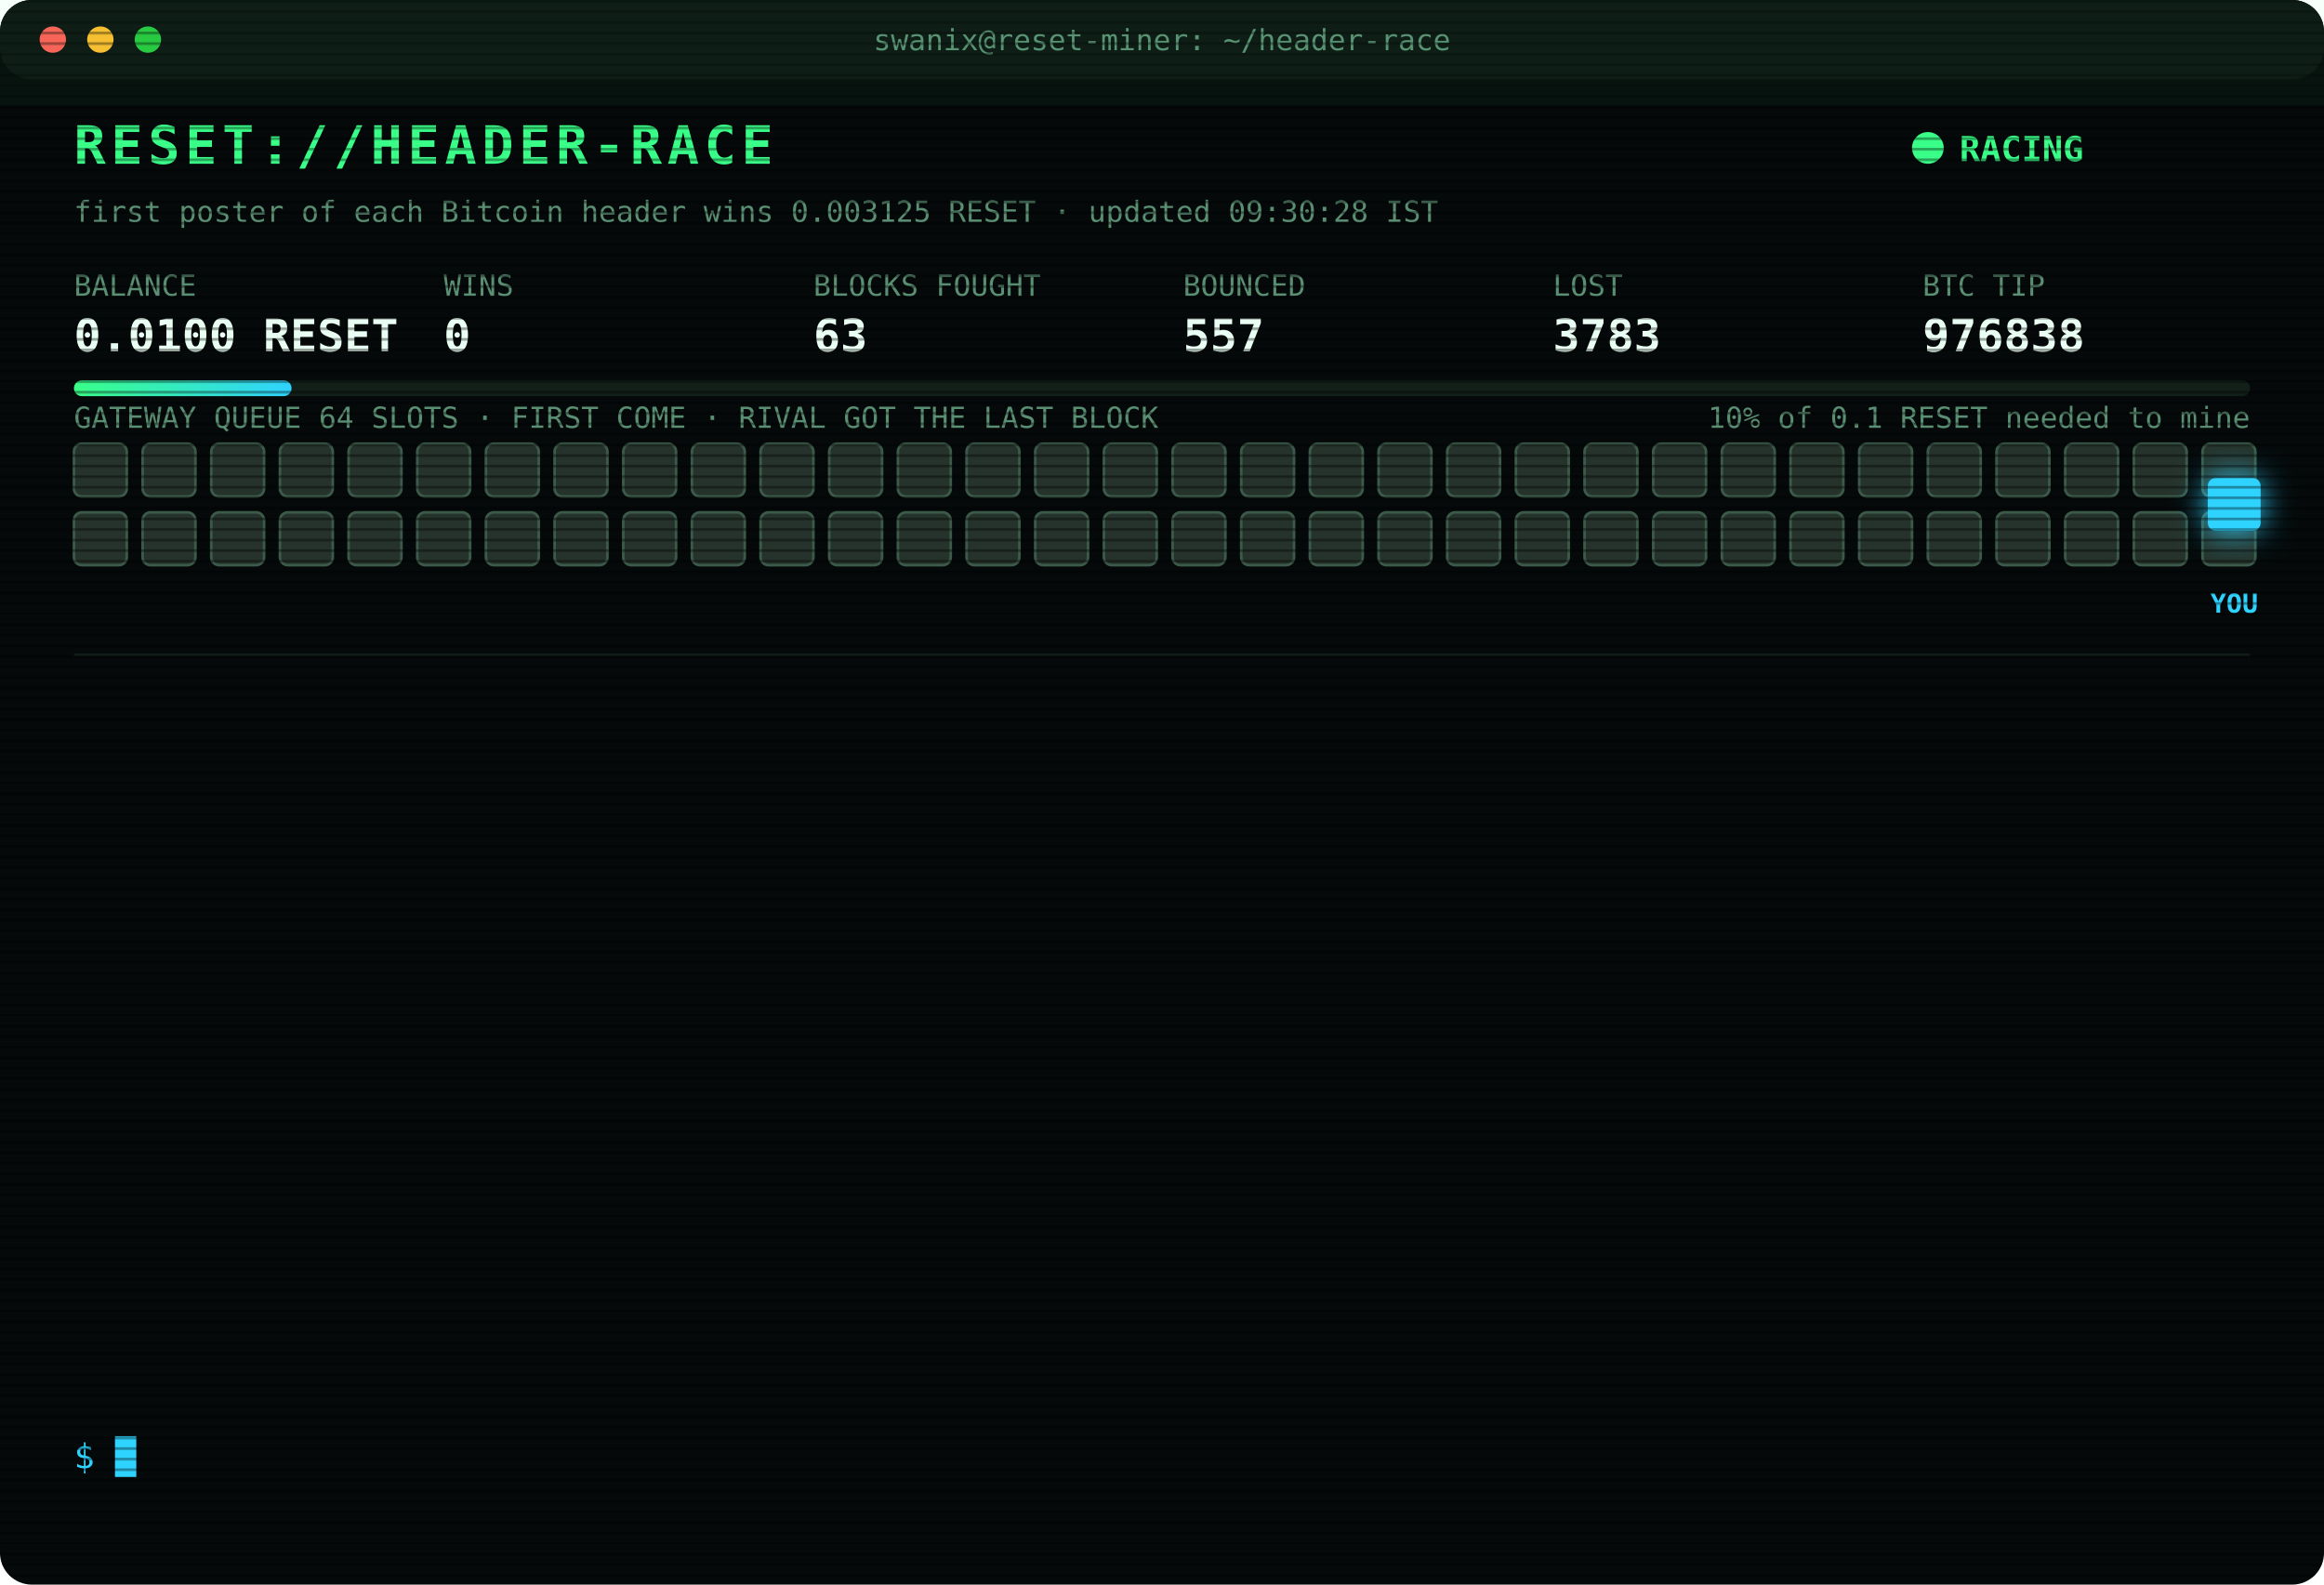
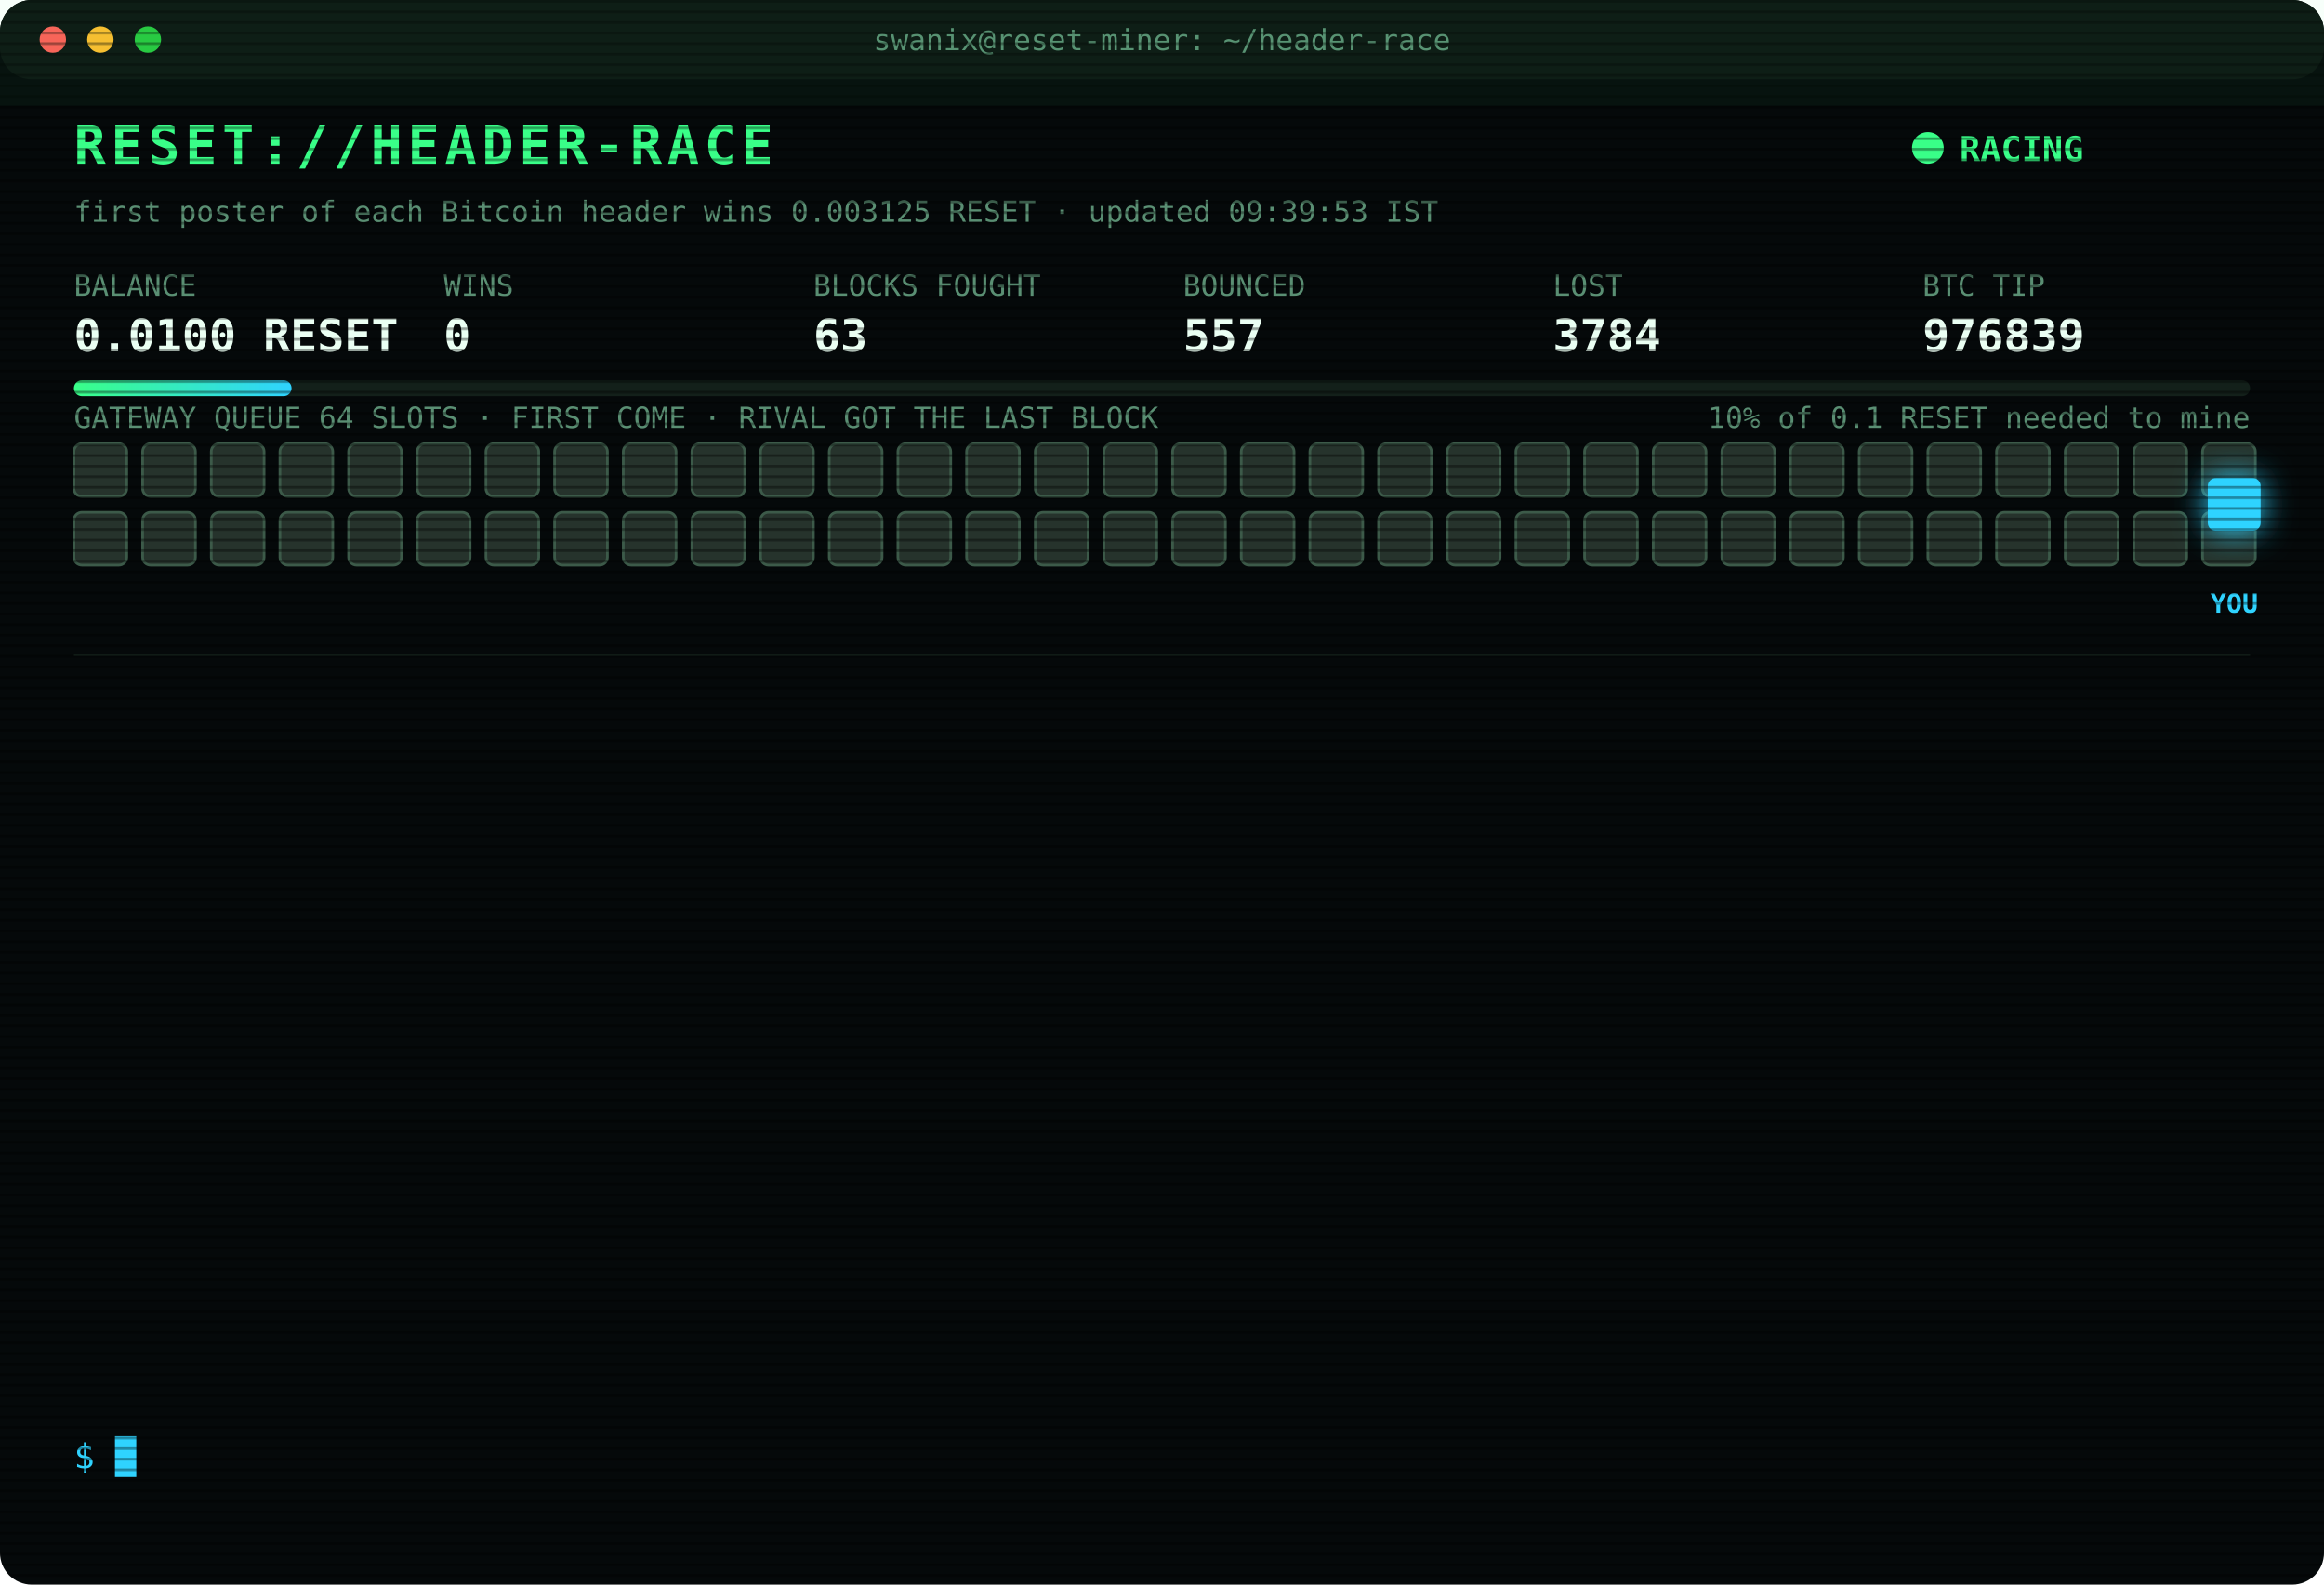
<svg xmlns="http://www.w3.org/2000/svg" width="880" height="600" viewBox="0 0 880 600" font-family="ui-monospace,SFMono-Regular,Menlo,Consolas,monospace">
  <style>
text{font-size:13px;fill:#7CFFB2}
.title{font-size:20px;font-weight:700;fill:#39FF88;letter-spacing:2px;animation:glitch 3s infinite steps(1)}
.sub{fill:#2fd3ff}.k{fill:#5a8f73;font-size:11px}.v{font-size:17px;font-weight:700;fill:#eafff3}
.ts{fill:#3f6b56}.boot{fill:#2fd3ff}.dim{fill:#5a8f73}.bad{fill:#ff4d6d}.warn{fill:#ffd23f}.mag{fill:#ff5cf0}.win{fill:#39FF88;font-weight:700}
.tag{font-size:10px;fill:#2fd3ff;font-weight:700}
.rival{fill:#26332c;stroke:#3c5a49;animation:jam 1.2s infinite alternate}
.idle{fill:#141c18;stroke:#22302a;animation:breathe 4s infinite}
.me{fill:#2fd3ff;filter:drop-shadow(0 0 6px #2fd3ff)}
.hover{animation:nudge 1.1s infinite ease-in-out}.bounce{animation:kick 1.4s infinite}
.ln{opacity:0;animation:in .4s forwards}
.cur{animation:blink 1s infinite steps(1)}
.scan{animation:scan 6s infinite linear}
.led{animation:blink 1.4s infinite}
@keyframes in{from{opacity:0;transform:translateX(-6px)}to{opacity:1;transform:none}}
@keyframes blink{50%{opacity:0}}
@keyframes jam{to{fill:#33463b}}
@keyframes breathe{50%{opacity:.4}}
@keyframes nudge{50%{transform:translateX(-10px)}}
@keyframes kick{0%,100%{transform:none}30%{transform:translateX(-14px)}55%{transform:translateX(10px) translateY(-6px)}}
@keyframes glitch{0%,92%{transform:none}93%{transform:translateX(2px);fill:#ff4d6d}95%{transform:translateX(-2px);fill:#2fd3ff}97%{transform:none}}
@keyframes scan{from{transform:translateY(-40px)}to{transform:translateY(600px)}}
</style>
  <defs>
    <pattern id="sl" width="4" height="4" patternUnits="userSpaceOnUse">
      <rect width="4" height="1" fill="#000" opacity=".35" />
    </pattern>
    <linearGradient id="bar">
      <stop offset="0" stop-color="#39FF88" />
      <stop offset="1" stop-color="#2fd3ff" />
    </linearGradient>
  </defs>
  <rect width="880" height="600" rx="12" fill="#05090a" />
  <rect width="880" height="30" rx="12" fill="#0d1512" />
  <circle cx="20" cy="15" r="5" fill="#ff5f57" />
  <circle cx="38" cy="15" r="5" fill="#febc2e" />
  <circle cx="56" cy="15" r="5" fill="#28c840" />
  <text x="440" y="19" text-anchor="middle" class="k">swanix@reset-miner: ~/header-race</text>
  <text x="28" y="62" class="title">RESET://HEADER-RACE</text>
  <circle class="led" cx="730" cy="56" r="6" fill="#39FF88" />
  <text x="742" y="61" class="win">RACING</text>
-   <text x="28" y="84" class="k">first poster of each Bitcoin header wins 0.003125 RESET · updated 09:30:28 IST</text>
+   <text x="28" y="84" class="k">first poster of each Bitcoin header wins 0.003125 RESET · updated 09:39:53 IST</text>
  <text x="28" y="112" class="k">BALANCE</text>
  <text x="28" y="133" class="v">0.0100 RESET</text>
  <text x="168" y="112" class="k">WINS</text>
  <text x="168" y="133" class="v">0</text>
  <text x="308" y="112" class="k">BLOCKS FOUGHT</text>
  <text x="308" y="133" class="v">63</text>
  <text x="448" y="112" class="k">BOUNCED</text>
  <text x="448" y="133" class="v">557</text>
  <text x="588" y="112" class="k">LOST</text>
-   <text x="588" y="133" class="v">3783</text>
+   <text x="588" y="133" class="v">3784</text>
  <text x="728" y="112" class="k">BTC TIP</text>
-   <text x="728" y="133" class="v">976838</text>
+   <text x="728" y="133" class="v">976839</text>
  <rect x="28" y="144" width="824" height="6" rx="3" fill="#13201a" />
  <rect x="28" y="144" width="82.4" height="6" rx="3" fill="url(#bar)" />
  <text x="852" y="162" text-anchor="end" class="k">10% of 0.1 RESET needed to mine</text>
  <text x="28" y="162" class="k">GATEWAY QUEUE 64 SLOTS · FIRST COME · RIVAL GOT THE LAST BLOCK</text>
  <rect class="rival" x="28" y="168" width="20" height="20" rx="3" style="animation-delay:0.00s" />
  <rect class="rival" x="54" y="168" width="20" height="20" rx="3" style="animation-delay:0.05s" />
  <rect class="rival" x="80" y="168" width="20" height="20" rx="3" style="animation-delay:0.10s" />
  <rect class="rival" x="106" y="168" width="20" height="20" rx="3" style="animation-delay:0.15s" />
  <rect class="rival" x="132" y="168" width="20" height="20" rx="3" style="animation-delay:0.20s" />
  <rect class="rival" x="158" y="168" width="20" height="20" rx="3" style="animation-delay:0.25s" />
  <rect class="rival" x="184" y="168" width="20" height="20" rx="3" style="animation-delay:0.30s" />
  <rect class="rival" x="210" y="168" width="20" height="20" rx="3" style="animation-delay:0.35s" />
  <rect class="rival" x="236" y="168" width="20" height="20" rx="3" style="animation-delay:0.40s" />
  <rect class="rival" x="262" y="168" width="20" height="20" rx="3" style="animation-delay:0.45s" />
  <rect class="rival" x="288" y="168" width="20" height="20" rx="3" style="animation-delay:0.50s" />
  <rect class="rival" x="314" y="168" width="20" height="20" rx="3" style="animation-delay:0.55s" />
  <rect class="rival" x="340" y="168" width="20" height="20" rx="3" style="animation-delay:0.60s" />
  <rect class="rival" x="366" y="168" width="20" height="20" rx="3" style="animation-delay:0.65s" />
  <rect class="rival" x="392" y="168" width="20" height="20" rx="3" style="animation-delay:0.70s" />
  <rect class="rival" x="418" y="168" width="20" height="20" rx="3" style="animation-delay:0.75s" />
  <rect class="rival" x="444" y="168" width="20" height="20" rx="3" style="animation-delay:0.80s" />
  <rect class="rival" x="470" y="168" width="20" height="20" rx="3" style="animation-delay:0.85s" />
  <rect class="rival" x="496" y="168" width="20" height="20" rx="3" style="animation-delay:0.90s" />
  <rect class="rival" x="522" y="168" width="20" height="20" rx="3" style="animation-delay:0.95s" />
  <rect class="rival" x="548" y="168" width="20" height="20" rx="3" style="animation-delay:1.00s" />
  <rect class="rival" x="574" y="168" width="20" height="20" rx="3" style="animation-delay:1.05s" />
  <rect class="rival" x="600" y="168" width="20" height="20" rx="3" style="animation-delay:1.10s" />
  <rect class="rival" x="626" y="168" width="20" height="20" rx="3" style="animation-delay:1.15s" />
  <rect class="rival" x="652" y="168" width="20" height="20" rx="3" style="animation-delay:1.20s" />
  <rect class="rival" x="678" y="168" width="20" height="20" rx="3" style="animation-delay:1.25s" />
  <rect class="rival" x="704" y="168" width="20" height="20" rx="3" style="animation-delay:1.30s" />
  <rect class="rival" x="730" y="168" width="20" height="20" rx="3" style="animation-delay:1.35s" />
  <rect class="rival" x="756" y="168" width="20" height="20" rx="3" style="animation-delay:1.40s" />
  <rect class="rival" x="782" y="168" width="20" height="20" rx="3" style="animation-delay:1.45s" />
  <rect class="rival" x="808" y="168" width="20" height="20" rx="3" style="animation-delay:1.50s" />
  <rect class="rival" x="834" y="168" width="20" height="20" rx="3" style="animation-delay:1.55s" />
  <rect class="rival" x="28" y="194" width="20" height="20" rx="3" style="animation-delay:1.60s" />
  <rect class="rival" x="54" y="194" width="20" height="20" rx="3" style="animation-delay:1.65s" />
  <rect class="rival" x="80" y="194" width="20" height="20" rx="3" style="animation-delay:1.70s" />
  <rect class="rival" x="106" y="194" width="20" height="20" rx="3" style="animation-delay:1.75s" />
  <rect class="rival" x="132" y="194" width="20" height="20" rx="3" style="animation-delay:1.80s" />
  <rect class="rival" x="158" y="194" width="20" height="20" rx="3" style="animation-delay:1.85s" />
  <rect class="rival" x="184" y="194" width="20" height="20" rx="3" style="animation-delay:1.90s" />
  <rect class="rival" x="210" y="194" width="20" height="20" rx="3" style="animation-delay:1.95s" />
  <rect class="rival" x="236" y="194" width="20" height="20" rx="3" style="animation-delay:2.00s" />
  <rect class="rival" x="262" y="194" width="20" height="20" rx="3" style="animation-delay:2.05s" />
  <rect class="rival" x="288" y="194" width="20" height="20" rx="3" style="animation-delay:2.10s" />
  <rect class="rival" x="314" y="194" width="20" height="20" rx="3" style="animation-delay:2.15s" />
  <rect class="rival" x="340" y="194" width="20" height="20" rx="3" style="animation-delay:2.20s" />
  <rect class="rival" x="366" y="194" width="20" height="20" rx="3" style="animation-delay:2.25s" />
  <rect class="rival" x="392" y="194" width="20" height="20" rx="3" style="animation-delay:2.30s" />
  <rect class="rival" x="418" y="194" width="20" height="20" rx="3" style="animation-delay:2.35s" />
  <rect class="rival" x="444" y="194" width="20" height="20" rx="3" style="animation-delay:2.40s" />
  <rect class="rival" x="470" y="194" width="20" height="20" rx="3" style="animation-delay:2.45s" />
  <rect class="rival" x="496" y="194" width="20" height="20" rx="3" style="animation-delay:2.50s" />
  <rect class="rival" x="522" y="194" width="20" height="20" rx="3" style="animation-delay:2.55s" />
  <rect class="rival" x="548" y="194" width="20" height="20" rx="3" style="animation-delay:2.60s" />
  <rect class="rival" x="574" y="194" width="20" height="20" rx="3" style="animation-delay:2.65s" />
  <rect class="rival" x="600" y="194" width="20" height="20" rx="3" style="animation-delay:2.70s" />
  <rect class="rival" x="626" y="194" width="20" height="20" rx="3" style="animation-delay:2.75s" />
  <rect class="rival" x="652" y="194" width="20" height="20" rx="3" style="animation-delay:2.80s" />
  <rect class="rival" x="678" y="194" width="20" height="20" rx="3" style="animation-delay:2.85s" />
  <rect class="rival" x="704" y="194" width="20" height="20" rx="3" style="animation-delay:2.90s" />
  <rect class="rival" x="730" y="194" width="20" height="20" rx="3" style="animation-delay:2.95s" />
  <rect class="rival" x="756" y="194" width="20" height="20" rx="3" style="animation-delay:3.00s" />
  <rect class="rival" x="782" y="194" width="20" height="20" rx="3" style="animation-delay:3.05s" />
  <rect class="rival" x="808" y="194" width="20" height="20" rx="3" style="animation-delay:3.10s" />
  <rect class="rival" x="834" y="194" width="20" height="20" rx="3" style="animation-delay:3.15s" />
  <g class="hover">
    <rect class="me" x="836" y="181" width="20" height="20" rx="3" />
    <text class="tag" x="846" y="232" text-anchor="middle">YOU</text>
  </g>
  <line x1="28" x2="852" y1="248" y2="248" stroke="#13201a" />
  <g class="ln" style="animation-delay:0.40s">
-     <text x="28" y="270" class="ts">08:05:48</text>
-     <text x="104" y="270" class="bad">[LOST] #976827 taken by a rival miner</text>
+     <text x="28" y="270" class="ts">08:10:17</text>
+     <text x="104" y="270" class="bad">[LOST] #976828 taken by a rival miner</text>
  </g>
  <g class="ln" style="animation-delay:0.65s">
-     <text x="28" y="292" class="ts">08:10:17</text>
-     <text x="104" y="292" class="bad">[LOST] #976828 taken by a rival miner</text>
+     <text x="28" y="292" class="ts">08:11:49</text>
+     <text x="104" y="292" class="warn">[QUEUE FULL] #976830 bounced 64/64 · retry 1.7s · 1667ms</text>
  </g>
  <g class="ln" style="animation-delay:0.90s">
    <text x="28" y="314" class="ts">08:11:49</text>
-     <text x="104" y="314" class="warn">[QUEUE FULL] #976830 bounced 64/64 · retry 1.7s · 1667ms</text>
+     <text x="104" y="314" class="bad">[LOST] #976829 taken by a rival miner</text>
  </g>
  <g class="ln" style="animation-delay:1.15s">
-     <text x="28" y="336" class="ts">08:11:49</text>
-     <text x="104" y="336" class="bad">[LOST] #976829 taken by a rival miner</text>
+     <text x="28" y="336" class="ts">08:12:23</text>
+     <text x="104" y="336" class="bad">[LOST] #976830 taken by a rival miner</text>
  </g>
  <g class="ln" style="animation-delay:1.40s">
-     <text x="28" y="358" class="ts">08:12:23</text>
-     <text x="104" y="358" class="bad">[LOST] #976830 taken by a rival miner</text>
+     <text x="28" y="358" class="ts">08:25:52</text>
+     <text x="104" y="358" class="bad">[LOST] #976831 taken by a rival miner</text>
  </g>
  <g class="ln" style="animation-delay:1.65s">
-     <text x="28" y="380" class="ts">08:25:52</text>
-     <text x="104" y="380" class="bad">[LOST] #976831 taken by a rival miner</text>
+     <text x="28" y="380" class="ts">08:38:58</text>
+     <text x="104" y="380" class="bad">[LOST] #976832 taken by a rival miner</text>
  </g>
  <g class="ln" style="animation-delay:1.90s">
-     <text x="28" y="402" class="ts">08:38:58</text>
-     <text x="104" y="402" class="bad">[LOST] #976832 taken by a rival miner</text>
+     <text x="28" y="402" class="ts">08:50:35</text>
+     <text x="104" y="402" class="bad">[LOST] #976833 taken by a rival miner</text>
  </g>
  <g class="ln" style="animation-delay:2.15s">
-     <text x="28" y="424" class="ts">08:50:35</text>
-     <text x="104" y="424" class="bad">[LOST] #976833 taken by a rival miner</text>
+     <text x="28" y="424" class="ts">08:56:00</text>
+     <text x="104" y="424" class="mag">[??] #976835 sent, no receipt · may have landed</text>
  </g>
  <g class="ln" style="animation-delay:2.40s">
    <text x="28" y="446" class="ts">08:56:00</text>
-     <text x="104" y="446" class="mag">[??] #976835 sent, no receipt · may have landed</text>
+     <text x="104" y="446" class="bad">[LOST] #976834 taken by a rival miner</text>
  </g>
  <g class="ln" style="animation-delay:2.65s">
-     <text x="28" y="468" class="ts">08:56:00</text>
-     <text x="104" y="468" class="bad">[LOST] #976834 taken by a rival miner</text>
+     <text x="28" y="468" class="ts">08:56:34</text>
+     <text x="104" y="468" class="bad">[LOST] #976835 taken by a rival miner</text>
  </g>
  <g class="ln" style="animation-delay:2.90s">
-     <text x="28" y="490" class="ts">08:56:34</text>
-     <text x="104" y="490" class="bad">[LOST] #976835 taken by a rival miner</text>
+     <text x="28" y="490" class="ts">09:13:07</text>
+     <text x="104" y="490" class="bad">[LOST] #976836 taken by a rival miner</text>
  </g>
  <g class="ln" style="animation-delay:3.15s">
-     <text x="28" y="512" class="ts">09:13:07</text>
-     <text x="104" y="512" class="bad">[LOST] #976836 taken by a rival miner</text>
+     <text x="28" y="512" class="ts">09:18:02</text>
+     <text x="104" y="512" class="bad">[LOST] #976837 taken by a rival miner</text>
  </g>
  <g class="ln" style="animation-delay:3.40s">
-     <text x="28" y="534" class="ts">09:18:02</text>
-     <text x="104" y="534" class="bad">[LOST] #976837 taken by a rival miner</text>
+     <text x="28" y="534" class="ts">09:39:53</text>
+     <text x="104" y="534" class="bad">[LOST] #976839 taken by a rival miner</text>
  </g>
  <text x="28" y="556" class="sub">$ <tspan class="cur">█</tspan>
  </text>
  <rect width="880" height="600" rx="12" fill="url(#sl)" pointer-events="none" />
  <rect class="scan" width="880" height="40" fill="#39FF88" opacity=".04" />
</svg>
